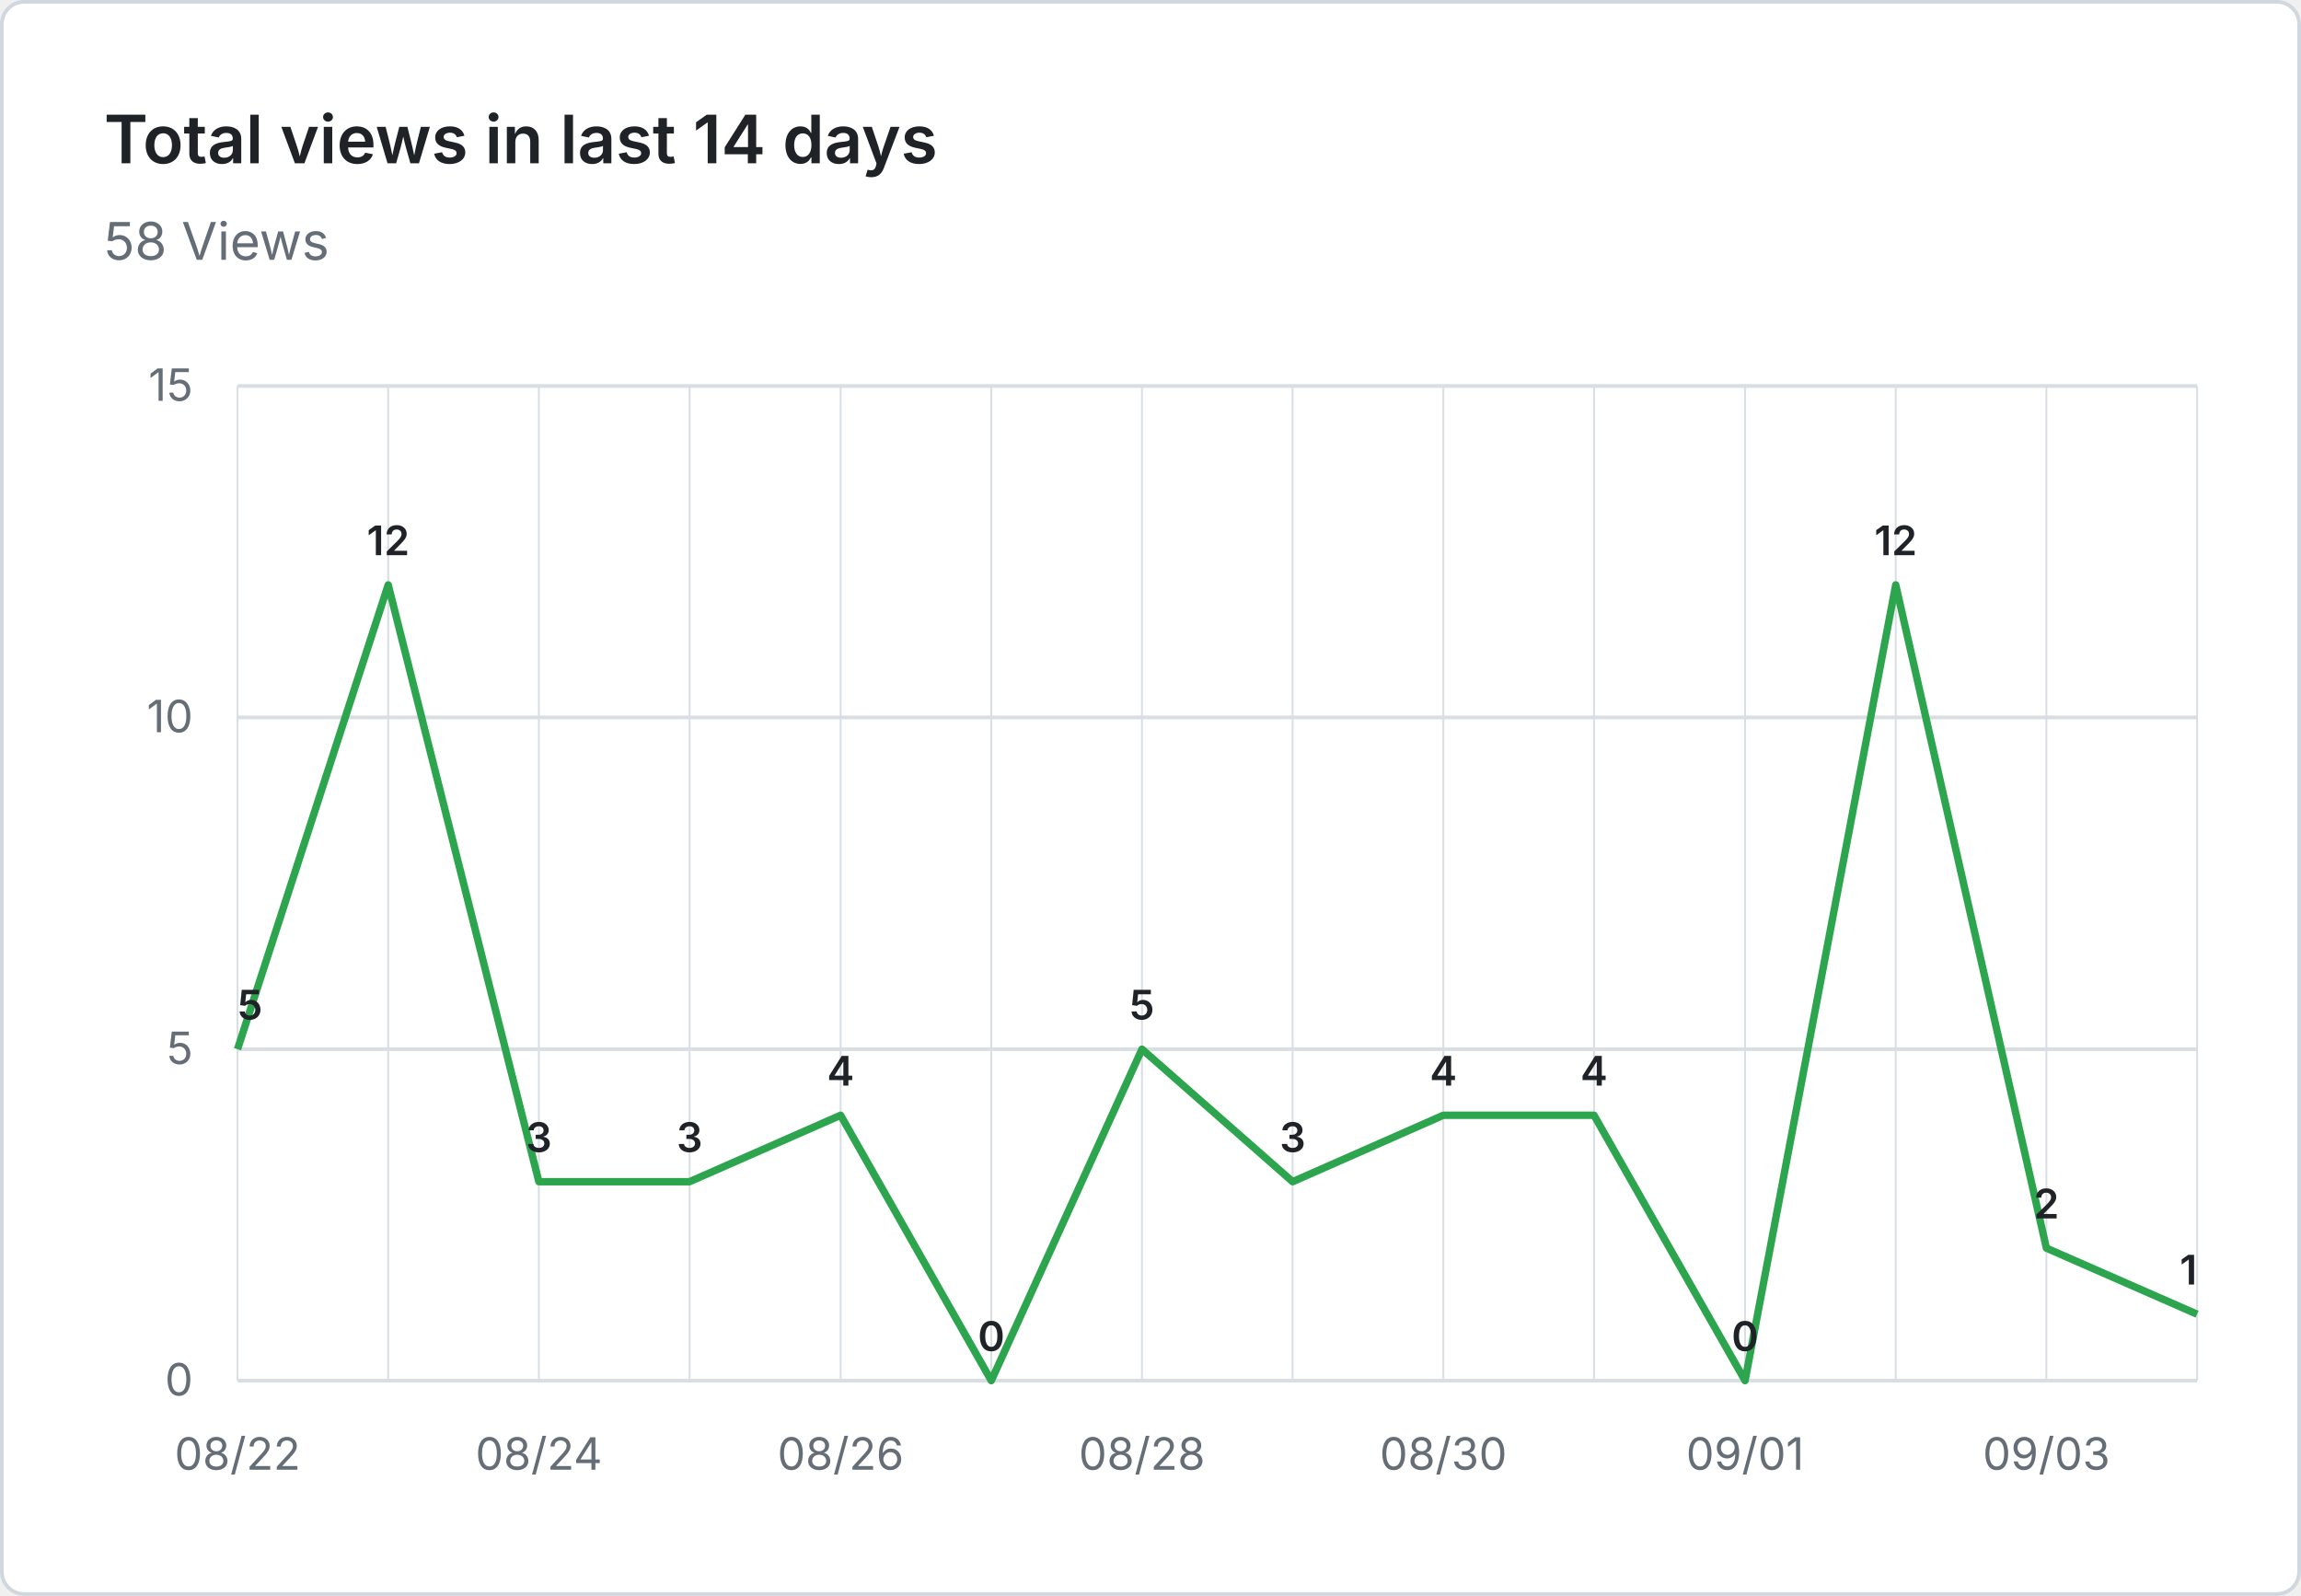
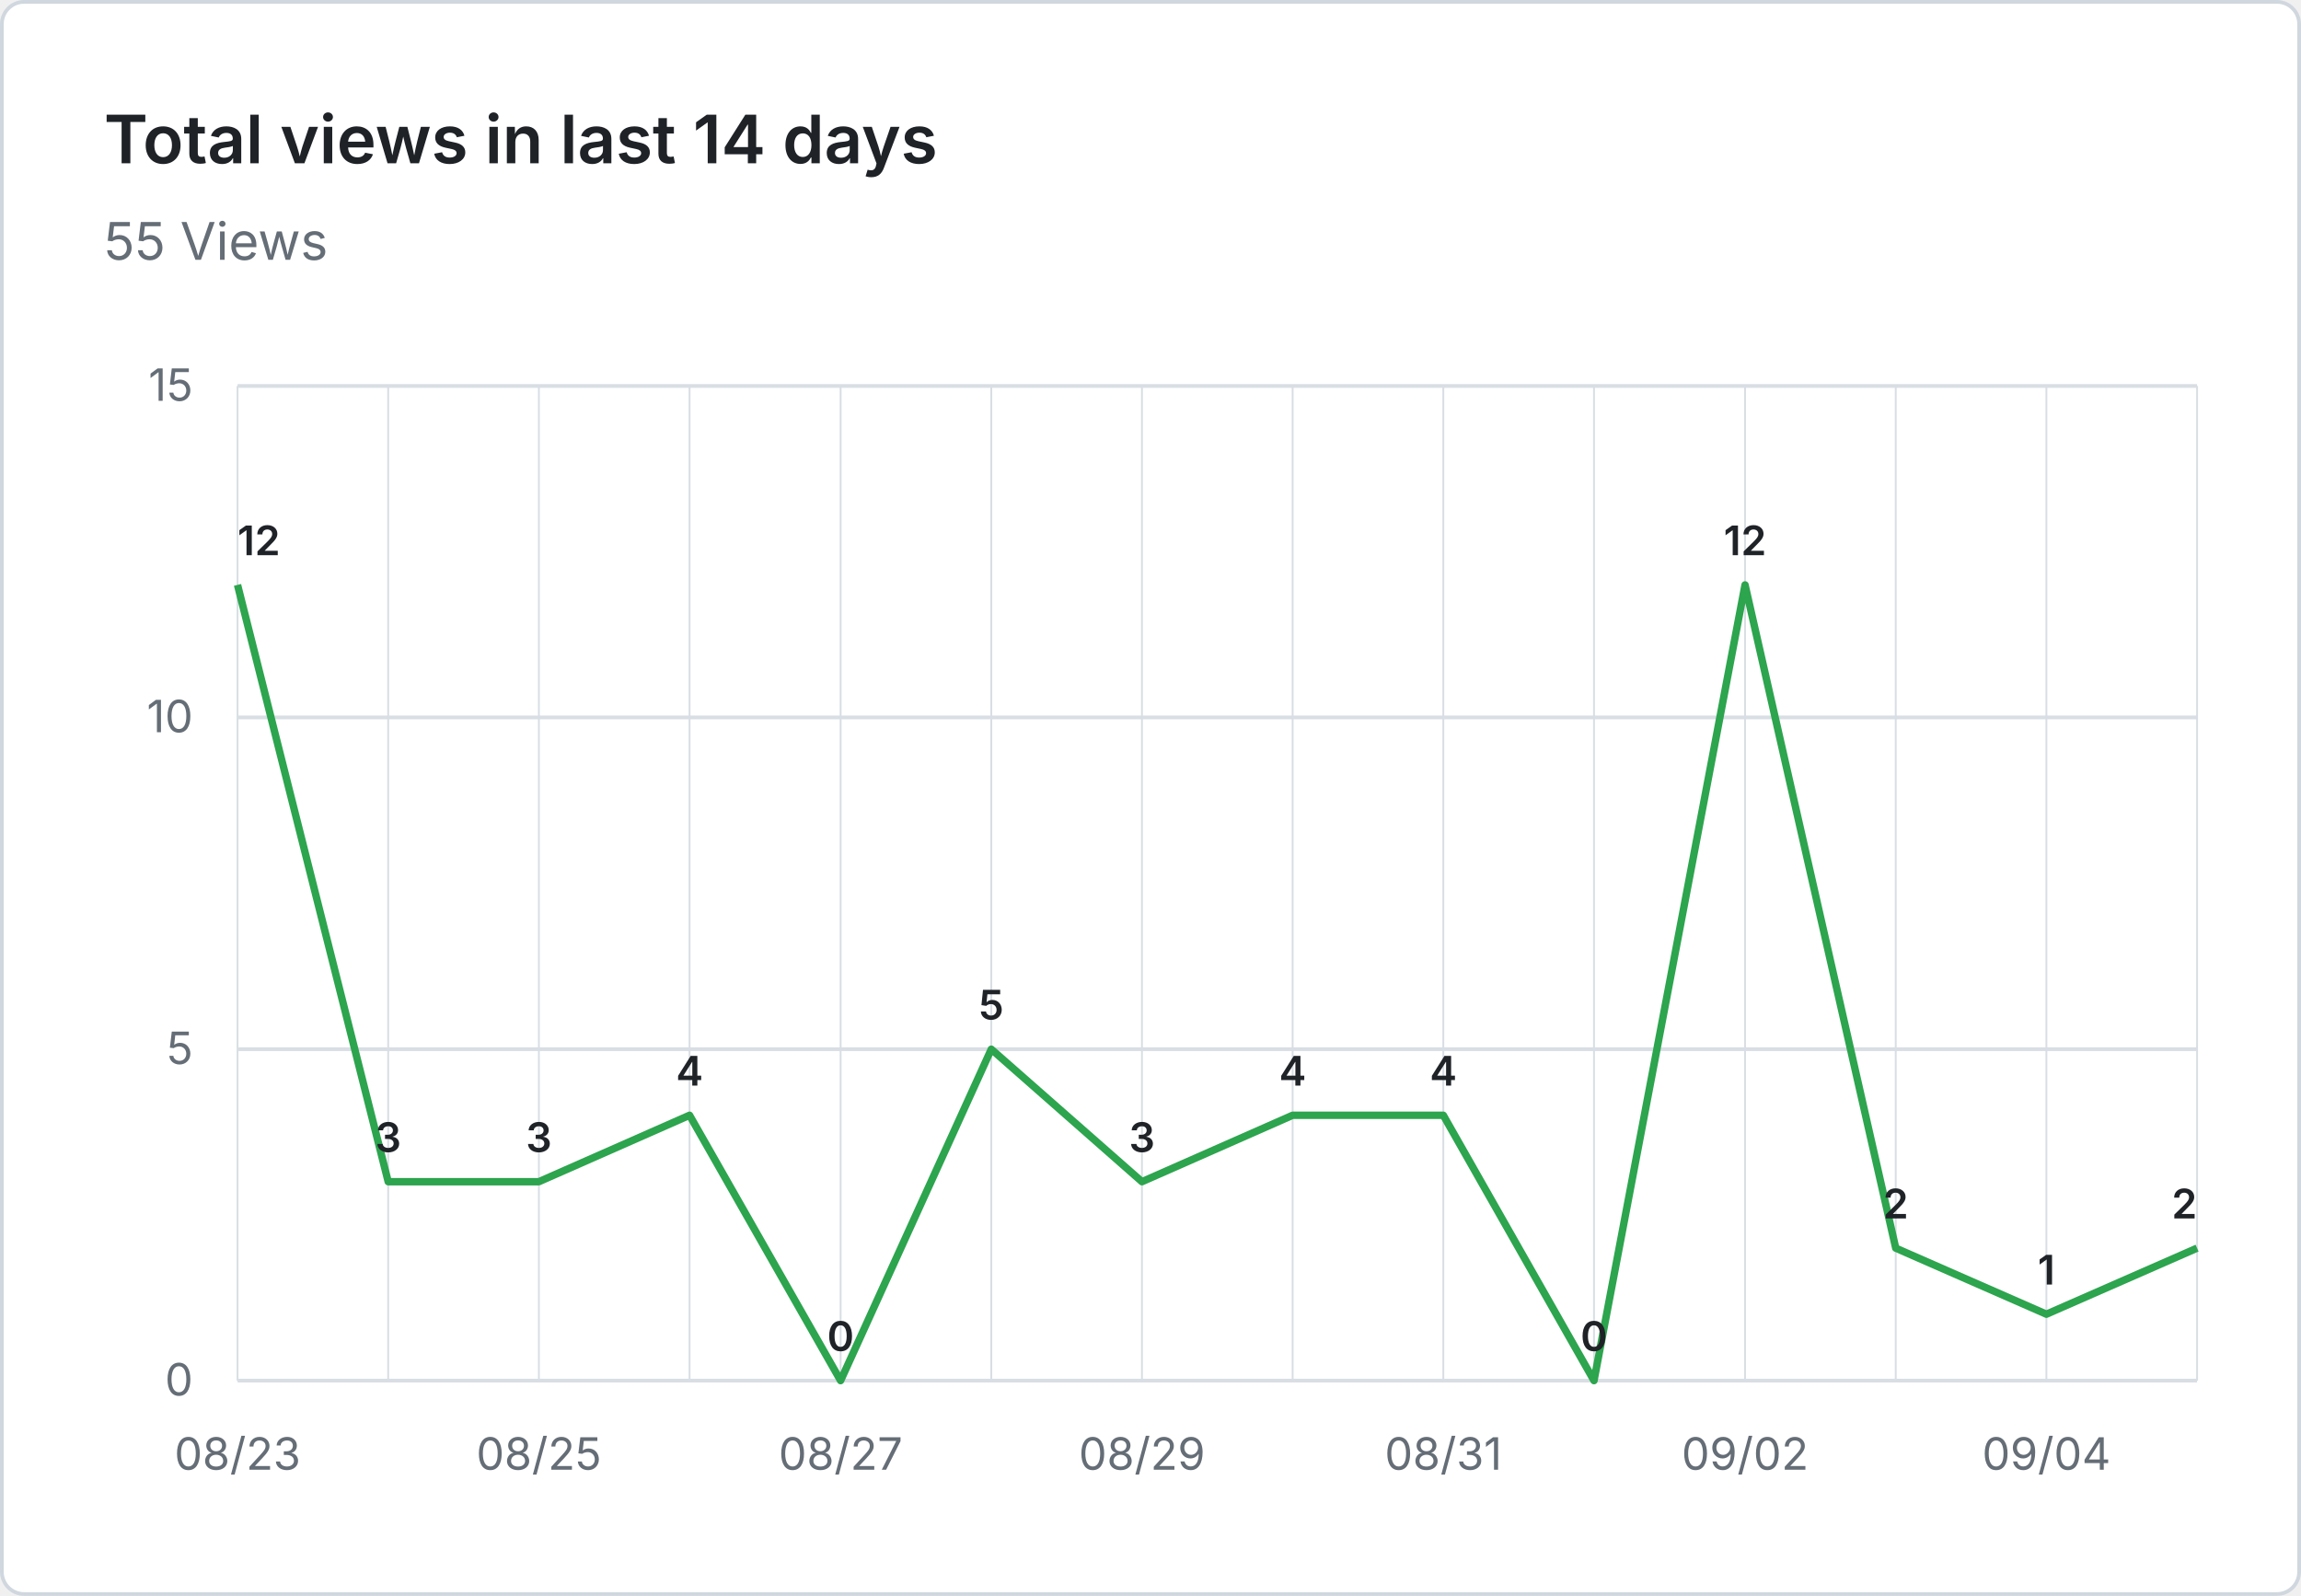
- <svg xmlns="http://www.w3.org/2000/svg" viewBox="0 0 620 430" width="620" height="430" role="img" aria-label="Total views in last 14 days: 58 Views">
+ <svg xmlns="http://www.w3.org/2000/svg" viewBox="0 0 620 430" width="620" height="430" role="img" aria-label="Total views in last 14 days: 55 Views">
  <rect x="0.5" y="0.5" width="619" height="429" fill="#ffffff" stroke="#d0d7de" rx="6" />
  <g font-family="system-ui, -apple-system, 'Segoe UI', sans-serif">
    <text x="28" y="44" fill="#1f2328" font-size="18" font-weight="600">Total views in last 14 days</text>
-     <text x="28" y="70" fill="#656d76" font-size="14">58 Views</text>
+     <text x="28" y="70" fill="#656d76" font-size="14">55 Views</text>
    <line x1="64" y1="372.0" x2="592" y2="372.0" stroke="#d8dee4" stroke-width="1" />
    <text x="52" y="376.0" text-anchor="end" fill="#656d76" font-size="12">0</text>
    <line x1="64" y1="282.7" x2="592" y2="282.7" stroke="#d8dee4" stroke-width="1" />
    <text x="52" y="286.7" text-anchor="end" fill="#656d76" font-size="12">5</text>
    <line x1="64" y1="193.3" x2="592" y2="193.3" stroke="#d8dee4" stroke-width="1" />
    <text x="52" y="197.3" text-anchor="end" fill="#656d76" font-size="12">10</text>
    <line x1="64" y1="104.0" x2="592" y2="104.0" stroke="#d8dee4" stroke-width="1" />
    <text x="52" y="108.0" text-anchor="end" fill="#656d76" font-size="12">15</text>
    <line x1="64.0" y1="104" x2="64.0" y2="372" stroke="#d8dee4" stroke-width="0.5" />
    <line x1="104.6" y1="104" x2="104.6" y2="372" stroke="#d8dee4" stroke-width="0.5" />
    <line x1="145.2" y1="104" x2="145.2" y2="372" stroke="#d8dee4" stroke-width="0.5" />
    <line x1="185.8" y1="104" x2="185.8" y2="372" stroke="#d8dee4" stroke-width="0.5" />
    <line x1="226.5" y1="104" x2="226.5" y2="372" stroke="#d8dee4" stroke-width="0.5" />
    <line x1="267.1" y1="104" x2="267.1" y2="372" stroke="#d8dee4" stroke-width="0.5" />
    <line x1="307.7" y1="104" x2="307.7" y2="372" stroke="#d8dee4" stroke-width="0.5" />
    <line x1="348.3" y1="104" x2="348.3" y2="372" stroke="#d8dee4" stroke-width="0.5" />
    <line x1="388.9" y1="104" x2="388.9" y2="372" stroke="#d8dee4" stroke-width="0.5" />
    <line x1="429.5" y1="104" x2="429.5" y2="372" stroke="#d8dee4" stroke-width="0.5" />
    <line x1="470.2" y1="104" x2="470.2" y2="372" stroke="#d8dee4" stroke-width="0.5" />
    <line x1="510.8" y1="104" x2="510.8" y2="372" stroke="#d8dee4" stroke-width="0.5" />
    <line x1="551.4" y1="104" x2="551.4" y2="372" stroke="#d8dee4" stroke-width="0.5" />
    <line x1="592.0" y1="104" x2="592.0" y2="372" stroke="#d8dee4" stroke-width="0.5" />
-     <text x="64.0" y="396" text-anchor="middle" fill="#656d76" font-size="12">08/22</text>
-     <text x="145.2" y="396" text-anchor="middle" fill="#656d76" font-size="12">08/24</text>
-     <text x="226.5" y="396" text-anchor="middle" fill="#656d76" font-size="12">08/26</text>
-     <text x="307.7" y="396" text-anchor="middle" fill="#656d76" font-size="12">08/28</text>
-     <text x="388.9" y="396" text-anchor="middle" fill="#656d76" font-size="12">08/30</text>
-     <text x="470.2" y="396" text-anchor="middle" fill="#656d76" font-size="12">09/01</text>
-     <text x="551.4" y="396" text-anchor="middle" fill="#656d76" font-size="12">09/03</text>
-     <path d="M 64.0 282.7 L 104.6 157.6 L 145.2 318.4 L 185.8 318.4 L 226.5 300.5 L 267.1 372.0 L 307.7 282.7 L 348.3 318.4 L 388.9 300.5 L 429.5 300.5 L 470.2 372.0 L 510.8 157.6 L 551.4 336.3 L 592.0 354.1" fill="none" stroke="#2da44e" stroke-width="2" stroke-linejoin="round" />
-     <text x="64.0" y="274.7" text-anchor="start" fill="#1f2328" font-size="11" font-weight="600">5</text>
-     <text x="104.6" y="149.6" text-anchor="middle" fill="#1f2328" font-size="11" font-weight="600">12</text>
+     <text x="64.0" y="396" text-anchor="middle" fill="#656d76" font-size="12">08/23</text>
+     <text x="145.2" y="396" text-anchor="middle" fill="#656d76" font-size="12">08/25</text>
+     <text x="226.5" y="396" text-anchor="middle" fill="#656d76" font-size="12">08/27</text>
+     <text x="307.7" y="396" text-anchor="middle" fill="#656d76" font-size="12">08/29</text>
+     <text x="388.9" y="396" text-anchor="middle" fill="#656d76" font-size="12">08/31</text>
+     <text x="470.2" y="396" text-anchor="middle" fill="#656d76" font-size="12">09/02</text>
+     <text x="551.4" y="396" text-anchor="middle" fill="#656d76" font-size="12">09/04</text>
+     <path d="M 64.0 157.6 L 104.6 318.4 L 145.2 318.4 L 185.8 300.5 L 226.5 372.0 L 267.1 282.7 L 307.7 318.4 L 348.3 300.5 L 388.9 300.5 L 429.5 372.0 L 470.2 157.6 L 510.8 336.3 L 551.4 354.1 L 592.0 336.3" fill="none" stroke="#2da44e" stroke-width="2" stroke-linejoin="round" />
+     <text x="64.0" y="149.6" text-anchor="start" fill="#1f2328" font-size="11" font-weight="600">12</text>
+     <text x="104.6" y="310.4" text-anchor="middle" fill="#1f2328" font-size="11" font-weight="600">3</text>
    <text x="145.2" y="310.4" text-anchor="middle" fill="#1f2328" font-size="11" font-weight="600">3</text>
-     <text x="185.8" y="310.4" text-anchor="middle" fill="#1f2328" font-size="11" font-weight="600">3</text>
-     <text x="226.5" y="292.5" text-anchor="middle" fill="#1f2328" font-size="11" font-weight="600">4</text>
-     <text x="267.1" y="364.0" text-anchor="middle" fill="#1f2328" font-size="11" font-weight="600">0</text>
-     <text x="307.7" y="274.7" text-anchor="middle" fill="#1f2328" font-size="11" font-weight="600">5</text>
-     <text x="348.3" y="310.4" text-anchor="middle" fill="#1f2328" font-size="11" font-weight="600">3</text>
+     <text x="185.8" y="292.5" text-anchor="middle" fill="#1f2328" font-size="11" font-weight="600">4</text>
+     <text x="226.5" y="364.0" text-anchor="middle" fill="#1f2328" font-size="11" font-weight="600">0</text>
+     <text x="267.1" y="274.7" text-anchor="middle" fill="#1f2328" font-size="11" font-weight="600">5</text>
+     <text x="307.7" y="310.4" text-anchor="middle" fill="#1f2328" font-size="11" font-weight="600">3</text>
+     <text x="348.3" y="292.5" text-anchor="middle" fill="#1f2328" font-size="11" font-weight="600">4</text>
    <text x="388.9" y="292.5" text-anchor="middle" fill="#1f2328" font-size="11" font-weight="600">4</text>
-     <text x="429.5" y="292.5" text-anchor="middle" fill="#1f2328" font-size="11" font-weight="600">4</text>
-     <text x="470.2" y="364.0" text-anchor="middle" fill="#1f2328" font-size="11" font-weight="600">0</text>
-     <text x="510.8" y="149.6" text-anchor="middle" fill="#1f2328" font-size="11" font-weight="600">12</text>
-     <text x="551.4" y="328.3" text-anchor="middle" fill="#1f2328" font-size="11" font-weight="600">2</text>
-     <text x="592.0" y="346.1" text-anchor="end" fill="#1f2328" font-size="11" font-weight="600">1</text>
+     <text x="429.5" y="364.0" text-anchor="middle" fill="#1f2328" font-size="11" font-weight="600">0</text>
+     <text x="470.2" y="149.6" text-anchor="middle" fill="#1f2328" font-size="11" font-weight="600">12</text>
+     <text x="510.8" y="328.3" text-anchor="middle" fill="#1f2328" font-size="11" font-weight="600">2</text>
+     <text x="551.4" y="346.1" text-anchor="middle" fill="#1f2328" font-size="11" font-weight="600">1</text>
+     <text x="592.0" y="328.3" text-anchor="end" fill="#1f2328" font-size="11" font-weight="600">2</text>
  </g>
</svg>
